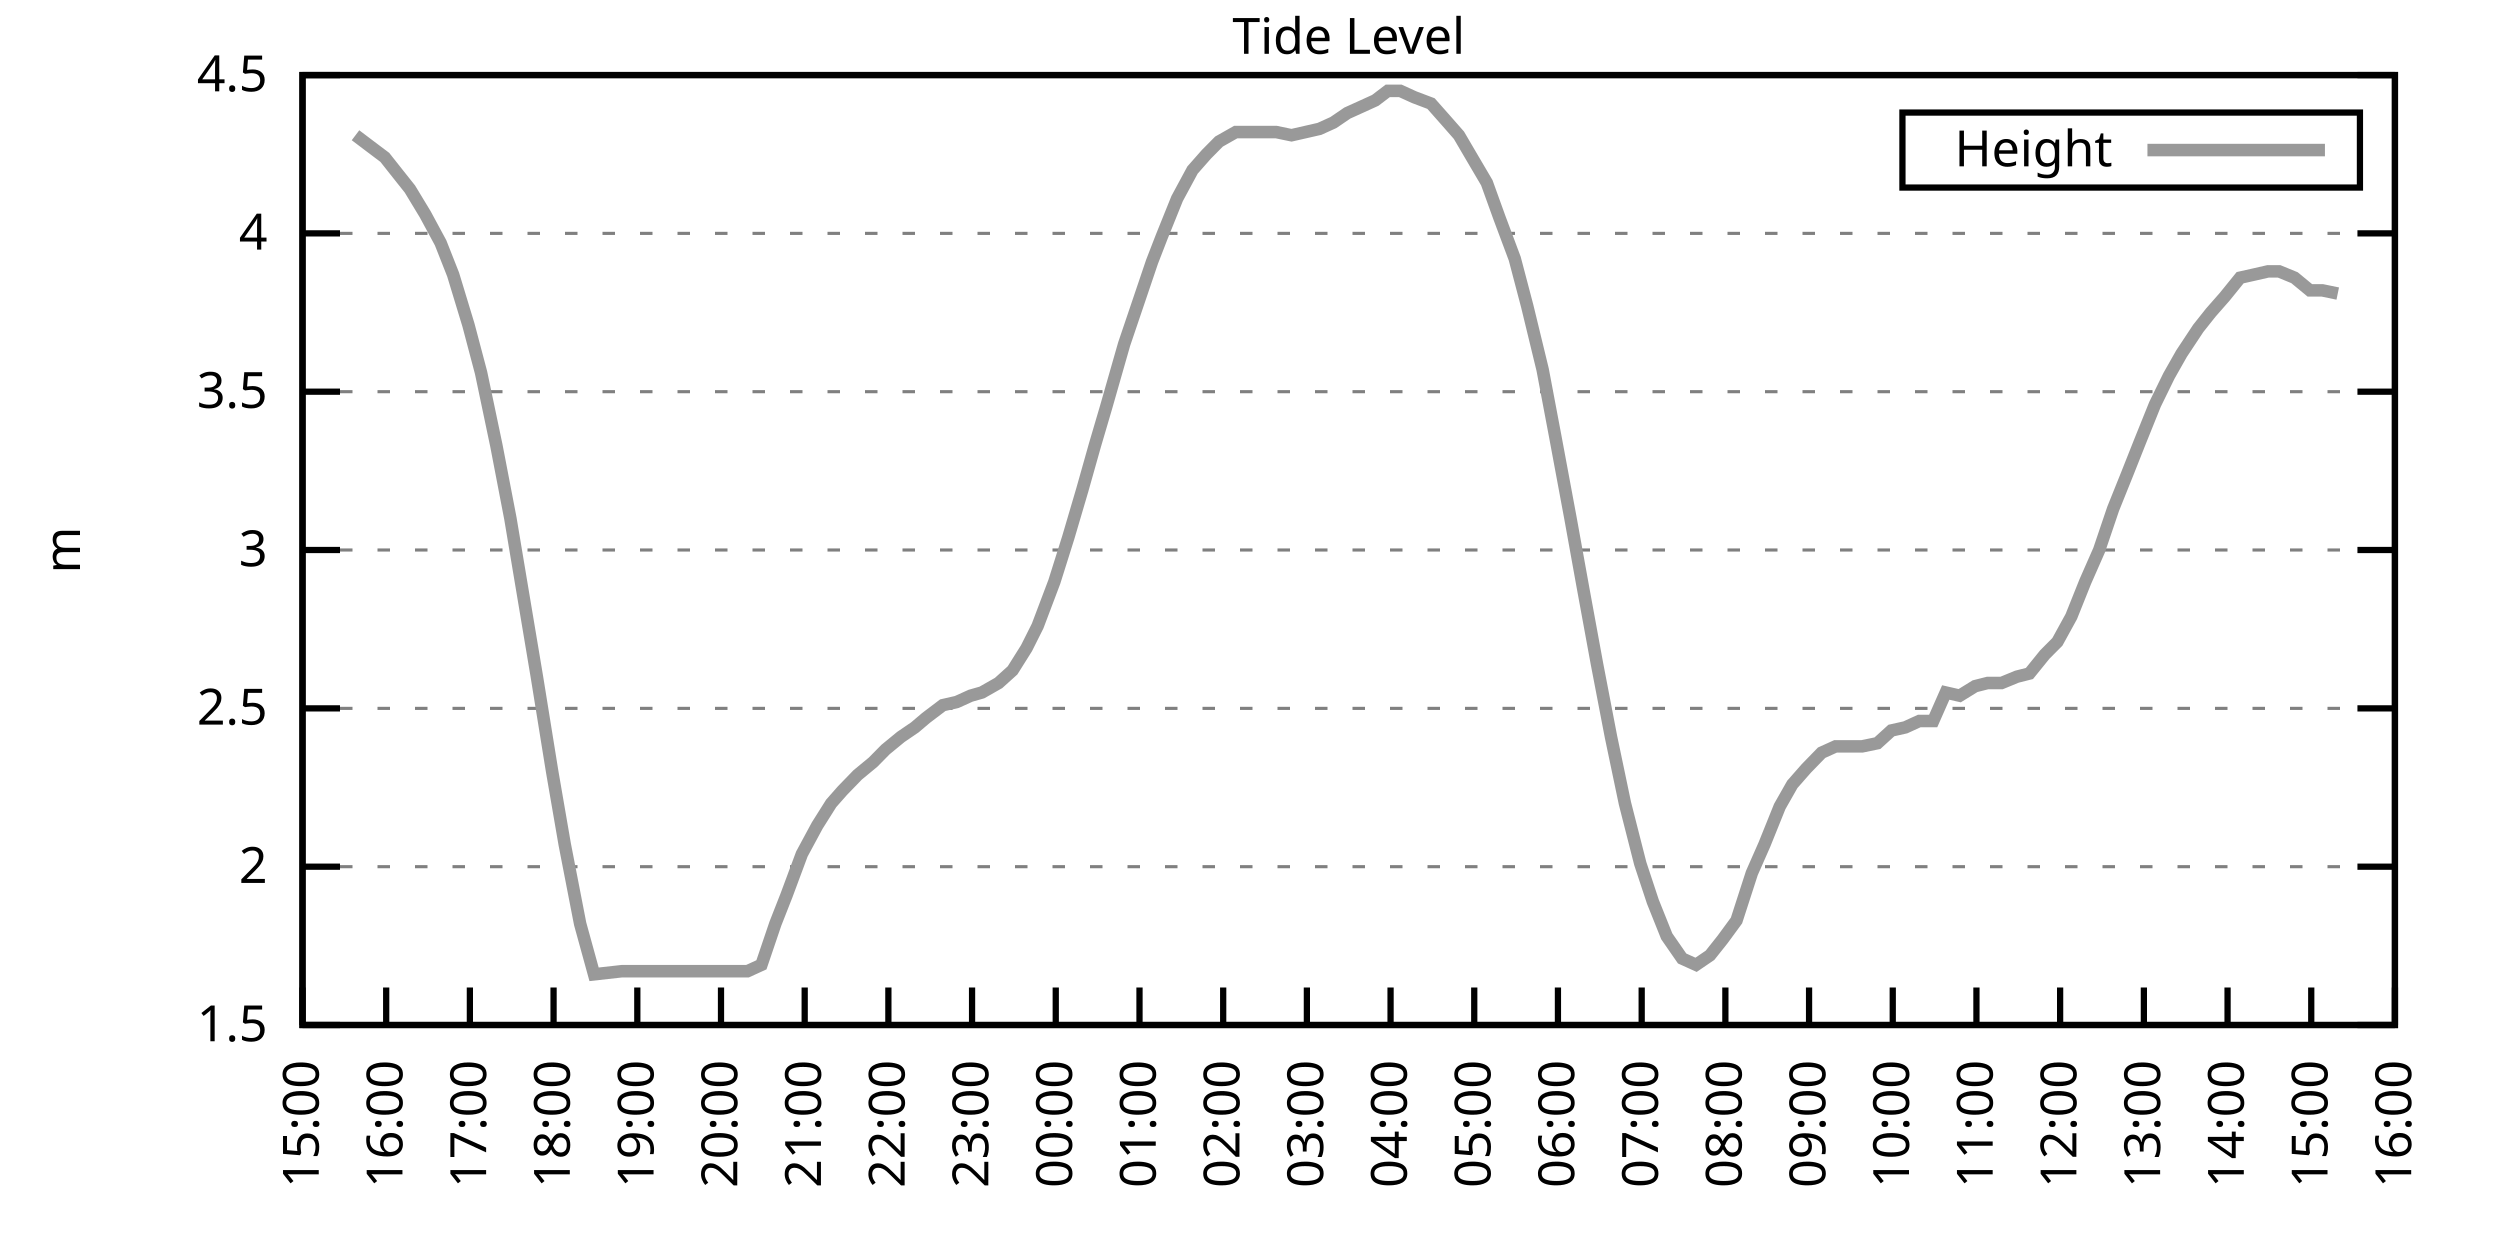
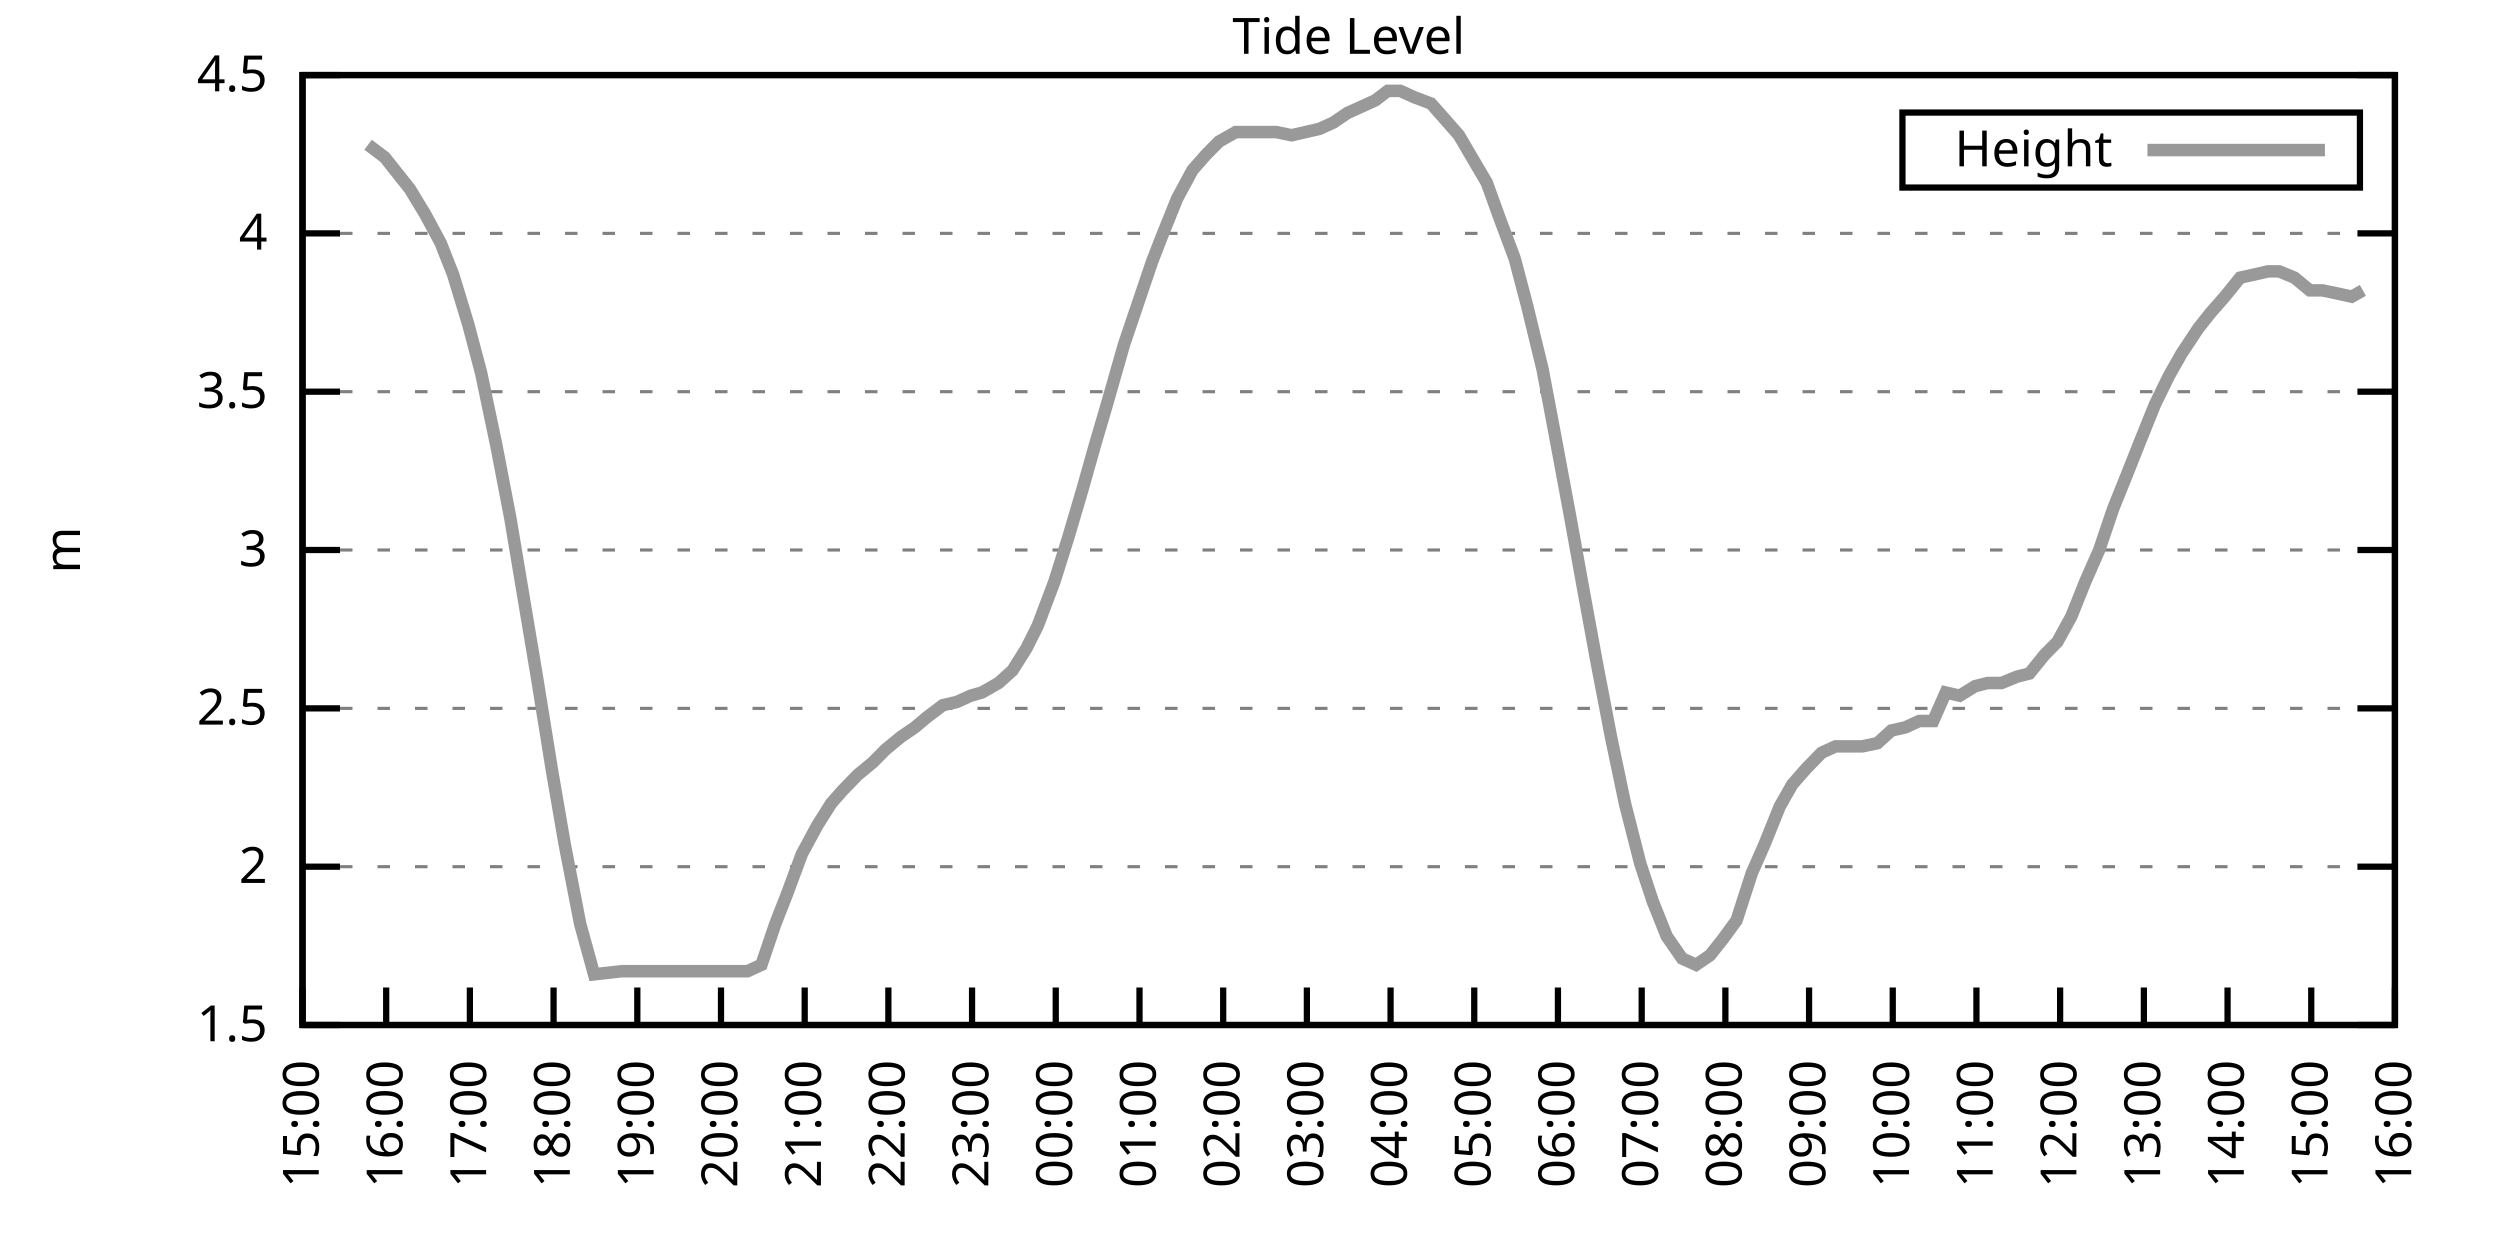
<svg xmlns="http://www.w3.org/2000/svg" xmlns:xlink="http://www.w3.org/1999/xlink" width="400" height="200" viewBox="0 0 400 200">
  <g id="gnuplot_canvas">
    <rect x="0" y="0" width="400" height="200" fill="none" />
    <defs>
      <circle id="gpDot" r="0.5" stroke-width="0.5" stroke="currentColor" />
      <path id="gpPt0" stroke-width="0.333" stroke="currentColor" d="M-1,0 h2 M0,-1 v2" />
      <path id="gpPt1" stroke-width="0.333" stroke="currentColor" d="M-1,-1 L1,1 M1,-1 L-1,1" />
      <path id="gpPt2" stroke-width="0.333" stroke="currentColor" d="M-1,0 L1,0 M0,-1 L0,1 M-1,-1 L1,1 M-1,1 L1,-1" />
      <rect id="gpPt3" stroke-width="0.333" stroke="currentColor" x="-1" y="-1" width="2" height="2" />
      <rect id="gpPt4" stroke-width="0.333" stroke="currentColor" fill="currentColor" x="-1" y="-1" width="2" height="2" />
      <circle id="gpPt5" stroke-width="0.333" stroke="currentColor" cx="0" cy="0" r="1" />
      <use xlink:href="#gpPt5" id="gpPt6" fill="currentColor" stroke="none" />
      <path id="gpPt7" stroke-width="0.333" stroke="currentColor" d="M0,-1.33 L-1.33,0.67 L1.33,0.67 z" />
      <use xlink:href="#gpPt7" id="gpPt8" fill="currentColor" stroke="none" />
      <use xlink:href="#gpPt7" id="gpPt9" stroke="currentColor" transform="rotate(180)" />
      <use xlink:href="#gpPt9" id="gpPt10" fill="currentColor" stroke="none" />
      <use xlink:href="#gpPt3" id="gpPt11" stroke="currentColor" transform="rotate(45)" />
      <use xlink:href="#gpPt11" id="gpPt12" fill="currentColor" stroke="none" />
      <path id="gpPt13" stroke-width="0.333" stroke="currentColor" d="M0,1.330 L1.265,0.411 L0.782,-1.067 L-0.782,-1.076 L-1.265,0.411 z" />
      <use xlink:href="#gpPt13" id="gpPt14" fill="currentColor" stroke="none" />
      <filter id="textbox" filterUnits="objectBoundingBox" x="0" y="0" height="1" width="1">
        <feFlood flood-color="white" flood-opacity="1" result="bgnd" />
        <feComposite in="SourceGraphic" in2="bgnd" operator="atop" />
      </filter>
      <filter id="greybox" filterUnits="objectBoundingBox" x="0" y="0" height="1" width="1">
        <feFlood flood-color="lightgrey" flood-opacity="1" result="grey" />
        <feComposite in="SourceGraphic" in2="grey" operator="atop" />
      </filter>
    </defs>
    <g fill="none" color="white" stroke="currentColor" stroke-width="1.00" stroke-linecap="butt" stroke-linejoin="miter">
</g>
    <g fill="none" color="black" stroke="currentColor" stroke-width="1.00" stroke-linecap="butt" stroke-linejoin="miter">
      <g stroke="none" shape-rendering="crispEdges">
        <polygon fill="rgb(255, 255, 255)" points="48.40,164.00 383.18,164.00 383.18,12.02 48.40,12.02 " />
      </g>
    </g>
    <g fill="none" color="black" stroke="currentColor" stroke-width="1.00" stroke-linecap="butt" stroke-linejoin="miter">
</g>
    <g fill="none" color="black" stroke="black" stroke-width="0.50" stroke-linecap="butt" stroke-linejoin="miter">
</g>
    <g fill="none" color="gray" stroke="currentColor" stroke-width="0.50" stroke-linecap="butt" stroke-linejoin="miter">
      <path stroke="gray" stroke-dasharray="2,4" class="gridline" d="M48.40,164.00 L383.19,164.00  " />
    </g>
    <g fill="none" color="gray" stroke="gray" stroke-width="1.00" stroke-linecap="butt" stroke-linejoin="miter">
</g>
    <g fill="none" color="black" stroke="currentColor" stroke-width="1.00" stroke-linecap="butt" stroke-linejoin="miter">
      <path stroke="black" d="M48.40,164.00 L54.40,164.00 M383.19,164.00 L377.19,164.00  " />
      <g transform="translate(42.80,166.60)" stroke="none" fill="black" font-family="Sans" font-size="8.00" text-anchor="end">
        <text>
          <tspan font-family="Sans"> 1.5</tspan>
        </text>
      </g>
    </g>
    <g fill="none" color="black" stroke="currentColor" stroke-width="1.00" stroke-linecap="butt" stroke-linejoin="miter">
</g>
    <g fill="none" color="black" stroke="black" stroke-width="0.50" stroke-linecap="butt" stroke-linejoin="miter">
</g>
    <g fill="none" color="gray" stroke="currentColor" stroke-width="0.50" stroke-linecap="butt" stroke-linejoin="miter">
      <path stroke="gray" stroke-dasharray="2,4" class="gridline" d="M48.40,138.67 L383.19,138.67  " />
    </g>
    <g fill="none" color="gray" stroke="gray" stroke-width="1.00" stroke-linecap="butt" stroke-linejoin="miter">
</g>
    <g fill="none" color="black" stroke="currentColor" stroke-width="1.00" stroke-linecap="butt" stroke-linejoin="miter">
      <path stroke="black" d="M48.40,138.67 L54.40,138.67 M383.19,138.67 L377.19,138.67  " />
      <g transform="translate(42.80,141.27)" stroke="none" fill="black" font-family="Sans" font-size="8.00" text-anchor="end">
        <text>
          <tspan font-family="Sans"> 2</tspan>
        </text>
      </g>
    </g>
    <g fill="none" color="black" stroke="currentColor" stroke-width="1.00" stroke-linecap="butt" stroke-linejoin="miter">
</g>
    <g fill="none" color="black" stroke="black" stroke-width="0.50" stroke-linecap="butt" stroke-linejoin="miter">
</g>
    <g fill="none" color="gray" stroke="currentColor" stroke-width="0.50" stroke-linecap="butt" stroke-linejoin="miter">
      <path stroke="gray" stroke-dasharray="2,4" class="gridline" d="M48.40,113.34 L383.19,113.34  " />
    </g>
    <g fill="none" color="gray" stroke="gray" stroke-width="1.00" stroke-linecap="butt" stroke-linejoin="miter">
</g>
    <g fill="none" color="black" stroke="currentColor" stroke-width="1.00" stroke-linecap="butt" stroke-linejoin="miter">
      <path stroke="black" d="M48.40,113.34 L54.40,113.34 M383.19,113.34 L377.19,113.34  " />
      <g transform="translate(42.80,115.94)" stroke="none" fill="black" font-family="Sans" font-size="8.00" text-anchor="end">
        <text>
          <tspan font-family="Sans"> 2.5</tspan>
        </text>
      </g>
    </g>
    <g fill="none" color="black" stroke="currentColor" stroke-width="1.00" stroke-linecap="butt" stroke-linejoin="miter">
</g>
    <g fill="none" color="black" stroke="black" stroke-width="0.50" stroke-linecap="butt" stroke-linejoin="miter">
</g>
    <g fill="none" color="gray" stroke="currentColor" stroke-width="0.50" stroke-linecap="butt" stroke-linejoin="miter">
      <path stroke="gray" stroke-dasharray="2,4" class="gridline" d="M48.40,88.00 L383.19,88.00  " />
    </g>
    <g fill="none" color="gray" stroke="gray" stroke-width="1.00" stroke-linecap="butt" stroke-linejoin="miter">
</g>
    <g fill="none" color="black" stroke="currentColor" stroke-width="1.00" stroke-linecap="butt" stroke-linejoin="miter">
      <path stroke="black" d="M48.40,88.00 L54.40,88.00 M383.19,88.00 L377.19,88.00  " />
      <g transform="translate(42.80,90.60)" stroke="none" fill="black" font-family="Sans" font-size="8.00" text-anchor="end">
        <text>
          <tspan font-family="Sans"> 3</tspan>
        </text>
      </g>
    </g>
    <g fill="none" color="black" stroke="currentColor" stroke-width="1.00" stroke-linecap="butt" stroke-linejoin="miter">
</g>
    <g fill="none" color="black" stroke="black" stroke-width="0.50" stroke-linecap="butt" stroke-linejoin="miter">
</g>
    <g fill="none" color="gray" stroke="currentColor" stroke-width="0.50" stroke-linecap="butt" stroke-linejoin="miter">
      <path stroke="gray" stroke-dasharray="2,4" class="gridline" d="M48.40,62.67 L383.19,62.67  " />
    </g>
    <g fill="none" color="gray" stroke="gray" stroke-width="1.00" stroke-linecap="butt" stroke-linejoin="miter">
</g>
    <g fill="none" color="black" stroke="currentColor" stroke-width="1.00" stroke-linecap="butt" stroke-linejoin="miter">
      <path stroke="black" d="M48.40,62.67 L54.40,62.67 M383.19,62.67 L377.19,62.67  " />
      <g transform="translate(42.80,65.27)" stroke="none" fill="black" font-family="Sans" font-size="8.00" text-anchor="end">
        <text>
          <tspan font-family="Sans"> 3.5</tspan>
        </text>
      </g>
    </g>
    <g fill="none" color="black" stroke="currentColor" stroke-width="1.00" stroke-linecap="butt" stroke-linejoin="miter">
</g>
    <g fill="none" color="black" stroke="black" stroke-width="0.50" stroke-linecap="butt" stroke-linejoin="miter">
</g>
    <g fill="none" color="gray" stroke="currentColor" stroke-width="0.50" stroke-linecap="butt" stroke-linejoin="miter">
      <path stroke="gray" stroke-dasharray="2,4" class="gridline" d="M48.40,37.34 L383.19,37.34  " />
    </g>
    <g fill="none" color="gray" stroke="gray" stroke-width="1.00" stroke-linecap="butt" stroke-linejoin="miter">
</g>
    <g fill="none" color="black" stroke="currentColor" stroke-width="1.00" stroke-linecap="butt" stroke-linejoin="miter">
      <path stroke="black" d="M48.40,37.34 L54.40,37.34 M383.19,37.34 L377.19,37.34  " />
      <g transform="translate(42.80,39.94)" stroke="none" fill="black" font-family="Sans" font-size="8.00" text-anchor="end">
        <text>
          <tspan font-family="Sans"> 4</tspan>
        </text>
      </g>
    </g>
    <g fill="none" color="black" stroke="currentColor" stroke-width="1.00" stroke-linecap="butt" stroke-linejoin="miter">
</g>
    <g fill="none" color="black" stroke="black" stroke-width="0.50" stroke-linecap="butt" stroke-linejoin="miter">
</g>
    <g fill="none" color="gray" stroke="currentColor" stroke-width="0.50" stroke-linecap="butt" stroke-linejoin="miter">
      <path stroke="gray" stroke-dasharray="2,4" class="gridline" d="M48.40,12.01 L383.19,12.01  " />
    </g>
    <g fill="none" color="gray" stroke="gray" stroke-width="1.00" stroke-linecap="butt" stroke-linejoin="miter">
</g>
    <g fill="none" color="black" stroke="currentColor" stroke-width="1.00" stroke-linecap="butt" stroke-linejoin="miter">
      <path stroke="black" d="M48.40,12.01 L54.40,12.01 M383.19,12.01 L377.19,12.01  " />
      <g transform="translate(42.80,14.61)" stroke="none" fill="black" font-family="Sans" font-size="8.00" text-anchor="end">
        <text>
          <tspan font-family="Sans"> 4.5</tspan>
        </text>
      </g>
    </g>
    <g fill="none" color="black" stroke="currentColor" stroke-width="1.00" stroke-linecap="butt" stroke-linejoin="miter">
      <path stroke="black" d="M48.40,164.00 L48.40,158.00  " />
      <g transform="translate(51.00,169.60) rotate(270.00)" stroke="none" fill="black" font-family="Sans" font-size="8.00" text-anchor="end">
        <text>
          <tspan font-family="Sans">15:00</tspan>
        </text>
      </g>
    </g>
    <g fill="none" color="black" stroke="currentColor" stroke-width="1.00" stroke-linecap="butt" stroke-linejoin="miter">
      <path stroke="black" d="M61.79,164.00 L61.79,158.00  " />
      <g transform="translate(64.39,169.60) rotate(270.00)" stroke="none" fill="black" font-family="Sans" font-size="8.00" text-anchor="end">
        <text>
          <tspan font-family="Sans">16:00</tspan>
        </text>
      </g>
    </g>
    <g fill="none" color="black" stroke="currentColor" stroke-width="1.00" stroke-linecap="butt" stroke-linejoin="miter">
      <path stroke="black" d="M75.18,164.00 L75.18,158.00  " />
      <g transform="translate(77.78,169.60) rotate(270.00)" stroke="none" fill="black" font-family="Sans" font-size="8.00" text-anchor="end">
        <text>
          <tspan font-family="Sans">17:00</tspan>
        </text>
      </g>
    </g>
    <g fill="none" color="black" stroke="currentColor" stroke-width="1.00" stroke-linecap="butt" stroke-linejoin="miter">
      <path stroke="black" d="M88.57,164.00 L88.57,158.00  " />
      <g transform="translate(91.17,169.60) rotate(270.00)" stroke="none" fill="black" font-family="Sans" font-size="8.00" text-anchor="end">
        <text>
          <tspan font-family="Sans">18:00</tspan>
        </text>
      </g>
    </g>
    <g fill="none" color="black" stroke="currentColor" stroke-width="1.00" stroke-linecap="butt" stroke-linejoin="miter">
      <path stroke="black" d="M101.97,164.00 L101.97,158.00  " />
      <g transform="translate(104.57,169.60) rotate(270.00)" stroke="none" fill="black" font-family="Sans" font-size="8.00" text-anchor="end">
        <text>
          <tspan font-family="Sans">19:00</tspan>
        </text>
      </g>
    </g>
    <g fill="none" color="black" stroke="currentColor" stroke-width="1.00" stroke-linecap="butt" stroke-linejoin="miter">
      <path stroke="black" d="M115.36,164.00 L115.36,158.00  " />
      <g transform="translate(117.96,169.60) rotate(270.00)" stroke="none" fill="black" font-family="Sans" font-size="8.00" text-anchor="end">
        <text>
          <tspan font-family="Sans">20:00</tspan>
        </text>
      </g>
    </g>
    <g fill="none" color="black" stroke="currentColor" stroke-width="1.00" stroke-linecap="butt" stroke-linejoin="miter">
      <path stroke="black" d="M128.75,164.00 L128.75,158.00  " />
      <g transform="translate(131.35,169.60) rotate(270.00)" stroke="none" fill="black" font-family="Sans" font-size="8.00" text-anchor="end">
        <text>
          <tspan font-family="Sans">21:00</tspan>
        </text>
      </g>
    </g>
    <g fill="none" color="black" stroke="currentColor" stroke-width="1.00" stroke-linecap="butt" stroke-linejoin="miter">
      <path stroke="black" d="M142.14,164.00 L142.14,158.00  " />
      <g transform="translate(144.74,169.60) rotate(270.00)" stroke="none" fill="black" font-family="Sans" font-size="8.00" text-anchor="end">
        <text>
          <tspan font-family="Sans">22:00</tspan>
        </text>
      </g>
    </g>
    <g fill="none" color="black" stroke="currentColor" stroke-width="1.00" stroke-linecap="butt" stroke-linejoin="miter">
      <path stroke="black" d="M155.53,164.00 L155.53,158.00  " />
      <g transform="translate(158.13,169.60) rotate(270.00)" stroke="none" fill="black" font-family="Sans" font-size="8.00" text-anchor="end">
        <text>
          <tspan font-family="Sans">23:00</tspan>
        </text>
      </g>
    </g>
    <g fill="none" color="black" stroke="currentColor" stroke-width="1.00" stroke-linecap="butt" stroke-linejoin="miter">
      <path stroke="black" d="M168.92,164.00 L168.92,158.00  " />
      <g transform="translate(171.52,169.60) rotate(270.00)" stroke="none" fill="black" font-family="Sans" font-size="8.00" text-anchor="end">
        <text>
          <tspan font-family="Sans">00:00</tspan>
        </text>
      </g>
    </g>
    <g fill="none" color="black" stroke="currentColor" stroke-width="1.00" stroke-linecap="butt" stroke-linejoin="miter">
      <path stroke="black" d="M182.32,164.00 L182.32,158.00  " />
      <g transform="translate(184.92,169.60) rotate(270.00)" stroke="none" fill="black" font-family="Sans" font-size="8.00" text-anchor="end">
        <text>
          <tspan font-family="Sans">01:00</tspan>
        </text>
      </g>
    </g>
    <g fill="none" color="black" stroke="currentColor" stroke-width="1.00" stroke-linecap="butt" stroke-linejoin="miter">
      <path stroke="black" d="M195.71,164.00 L195.71,158.00  " />
      <g transform="translate(198.31,169.60) rotate(270.00)" stroke="none" fill="black" font-family="Sans" font-size="8.00" text-anchor="end">
        <text>
          <tspan font-family="Sans">02:00</tspan>
        </text>
      </g>
    </g>
    <g fill="none" color="black" stroke="currentColor" stroke-width="1.00" stroke-linecap="butt" stroke-linejoin="miter">
      <path stroke="black" d="M209.10,164.00 L209.10,158.00  " />
      <g transform="translate(211.70,169.60) rotate(270.00)" stroke="none" fill="black" font-family="Sans" font-size="8.00" text-anchor="end">
        <text>
          <tspan font-family="Sans">03:00</tspan>
        </text>
      </g>
    </g>
    <g fill="none" color="black" stroke="currentColor" stroke-width="1.00" stroke-linecap="butt" stroke-linejoin="miter">
      <path stroke="black" d="M222.49,164.00 L222.49,158.00  " />
      <g transform="translate(225.09,169.60) rotate(270.00)" stroke="none" fill="black" font-family="Sans" font-size="8.00" text-anchor="end">
        <text>
          <tspan font-family="Sans">04:00</tspan>
        </text>
      </g>
    </g>
    <g fill="none" color="black" stroke="currentColor" stroke-width="1.00" stroke-linecap="butt" stroke-linejoin="miter">
      <path stroke="black" d="M235.88,164.00 L235.88,158.00  " />
      <g transform="translate(238.48,169.60) rotate(270.00)" stroke="none" fill="black" font-family="Sans" font-size="8.00" text-anchor="end">
        <text>
          <tspan font-family="Sans">05:00</tspan>
        </text>
      </g>
    </g>
    <g fill="none" color="black" stroke="currentColor" stroke-width="1.00" stroke-linecap="butt" stroke-linejoin="miter">
      <path stroke="black" d="M249.27,164.00 L249.27,158.00  " />
      <g transform="translate(251.87,169.60) rotate(270.00)" stroke="none" fill="black" font-family="Sans" font-size="8.00" text-anchor="end">
        <text>
          <tspan font-family="Sans">06:00</tspan>
        </text>
      </g>
    </g>
    <g fill="none" color="black" stroke="currentColor" stroke-width="1.00" stroke-linecap="butt" stroke-linejoin="miter">
      <path stroke="black" d="M262.67,164.00 L262.67,158.00  " />
      <g transform="translate(265.27,169.60) rotate(270.00)" stroke="none" fill="black" font-family="Sans" font-size="8.00" text-anchor="end">
        <text>
          <tspan font-family="Sans">07:00</tspan>
        </text>
      </g>
    </g>
    <g fill="none" color="black" stroke="currentColor" stroke-width="1.00" stroke-linecap="butt" stroke-linejoin="miter">
      <path stroke="black" d="M276.06,164.00 L276.06,158.00  " />
      <g transform="translate(278.66,169.60) rotate(270.00)" stroke="none" fill="black" font-family="Sans" font-size="8.00" text-anchor="end">
        <text>
          <tspan font-family="Sans">08:00</tspan>
        </text>
      </g>
    </g>
    <g fill="none" color="black" stroke="currentColor" stroke-width="1.00" stroke-linecap="butt" stroke-linejoin="miter">
      <path stroke="black" d="M289.45,164.00 L289.45,158.00  " />
      <g transform="translate(292.05,169.60) rotate(270.00)" stroke="none" fill="black" font-family="Sans" font-size="8.00" text-anchor="end">
        <text>
          <tspan font-family="Sans">09:00</tspan>
        </text>
      </g>
    </g>
    <g fill="none" color="black" stroke="currentColor" stroke-width="1.00" stroke-linecap="butt" stroke-linejoin="miter">
      <path stroke="black" d="M302.84,164.00 L302.84,158.00  " />
      <g transform="translate(305.44,169.60) rotate(270.00)" stroke="none" fill="black" font-family="Sans" font-size="8.00" text-anchor="end">
        <text>
          <tspan font-family="Sans">10:00</tspan>
        </text>
      </g>
    </g>
    <g fill="none" color="black" stroke="currentColor" stroke-width="1.00" stroke-linecap="butt" stroke-linejoin="miter">
      <path stroke="black" d="M316.23,164.00 L316.23,158.00  " />
      <g transform="translate(318.83,169.60) rotate(270.00)" stroke="none" fill="black" font-family="Sans" font-size="8.00" text-anchor="end">
        <text>
          <tspan font-family="Sans">11:00</tspan>
        </text>
      </g>
    </g>
    <g fill="none" color="black" stroke="currentColor" stroke-width="1.00" stroke-linecap="butt" stroke-linejoin="miter">
      <path stroke="black" d="M329.62,164.00 L329.62,158.00  " />
      <g transform="translate(332.22,169.60) rotate(270.00)" stroke="none" fill="black" font-family="Sans" font-size="8.00" text-anchor="end">
        <text>
          <tspan font-family="Sans">12:00</tspan>
        </text>
      </g>
    </g>
    <g fill="none" color="black" stroke="currentColor" stroke-width="1.00" stroke-linecap="butt" stroke-linejoin="miter">
      <path stroke="black" d="M343.02,164.00 L343.02,158.00  " />
      <g transform="translate(345.62,169.60) rotate(270.00)" stroke="none" fill="black" font-family="Sans" font-size="8.00" text-anchor="end">
        <text>
          <tspan font-family="Sans">13:00</tspan>
        </text>
      </g>
    </g>
    <g fill="none" color="black" stroke="currentColor" stroke-width="1.00" stroke-linecap="butt" stroke-linejoin="miter">
      <path stroke="black" d="M356.41,164.00 L356.41,158.00  " />
      <g transform="translate(359.01,169.60) rotate(270.00)" stroke="none" fill="black" font-family="Sans" font-size="8.00" text-anchor="end">
        <text>
          <tspan font-family="Sans">14:00</tspan>
        </text>
      </g>
    </g>
    <g fill="none" color="black" stroke="currentColor" stroke-width="1.00" stroke-linecap="butt" stroke-linejoin="miter">
      <path stroke="black" d="M369.80,164.00 L369.80,158.00  " />
      <g transform="translate(372.40,169.60) rotate(270.00)" stroke="none" fill="black" font-family="Sans" font-size="8.00" text-anchor="end">
        <text>
          <tspan font-family="Sans">15:00</tspan>
        </text>
      </g>
    </g>
    <g fill="none" color="black" stroke="currentColor" stroke-width="1.00" stroke-linecap="butt" stroke-linejoin="miter">
      <path stroke="black" d="M383.19,164.00 L383.19,158.00  " />
      <g transform="translate(385.79,169.60) rotate(270.00)" stroke="none" fill="black" font-family="Sans" font-size="8.00" text-anchor="end">
        <text>
          <tspan font-family="Sans">16:00</tspan>
        </text>
      </g>
    </g>
    <g fill="none" color="black" stroke="currentColor" stroke-width="1.00" stroke-linecap="butt" stroke-linejoin="miter">
</g>
    <g fill="none" color="black" stroke="currentColor" stroke-width="1.00" stroke-linecap="butt" stroke-linejoin="miter">
      <path stroke="black" d="M48.40,12.01 L48.40,164.00 L383.19,164.00 L383.19,12.01 L48.40,12.01 Z  " />
    </g>
    <g fill="none" color="black" stroke="currentColor" stroke-width="1.00" stroke-linecap="butt" stroke-linejoin="miter">
</g>
    <g fill="none" color="black" stroke="currentColor" stroke-width="1.00" stroke-linecap="butt" stroke-linejoin="miter">
      <path stroke="black" d="M304.39,30.01 L304.39,18.01 L377.59,18.01 L377.59,30.01 L304.39,30.01 Z  " />
    </g>
    <g id="Tide_level_plot_1">
      <g fill="none" color="white" stroke="black" stroke-width="2.00" stroke-linecap="butt" stroke-linejoin="miter">
</g>
      <g fill="none" color="black" stroke="currentColor" stroke-width="2.00" stroke-linecap="butt" stroke-linejoin="miter">
        <g transform="translate(337.99,26.61)" stroke="none" fill="black" font-family="Sans" font-size="8.00" text-anchor="end">
          <text>
            <tspan font-family="Sans">Height</tspan>
          </text>
        </g>
      </g>
      <g fill="none" color="black" stroke="currentColor" stroke-width="2.00" stroke-linecap="butt" stroke-linejoin="miter">
-         <path stroke="rgb(153, 153, 153)" d="M343.59,24.01 L371.99,24.01 M56.88,21.64 L58.89,23.16 L61.57,25.18 L63.58,27.72 L65.59,30.25 L68.04,34.30   L70.50,38.86 L72.50,43.93 L74.96,52.03 L76.97,59.63 L79.42,71.29 L81.66,82.94 L83.44,93.58 L85.90,108.27   L88.35,123.47 L90.36,135.12 L92.82,147.79 L95.05,155.89 L99.51,155.39 L101.30,155.39 L103.98,155.39 L106.21,155.39   L108.22,155.39 L110.45,155.39 L112.90,155.39 L114.91,155.39 L117.37,155.39 L119.60,155.39 L121.83,154.37 L124.06,147.79   L125.85,143.23 L128.30,136.64 L130.76,132.08 L132.99,128.54 L134.78,126.51 L137.23,123.98 L139.69,121.95 L141.69,119.92   L144.15,117.90 L146.38,116.38 L148.17,114.86 L150.85,112.83 L153.08,112.32 L155.31,111.31 L157.10,110.80 L159.77,109.28   L162.01,107.26 L164.24,103.71 L166.02,100.16 L168.70,93.07 L170.93,85.98 L173.17,78.38 L175.17,71.29 L176.96,65.21   L179.86,55.07 L182.09,48.49 L184.32,41.90 L185.89,37.85 L188.34,31.77 L190.80,27.21 L193.03,24.68 L195.04,22.65   L197.72,21.13 L199.50,21.13 L201.73,21.13 L204.19,21.13 L206.64,21.64 L208.88,21.13 L211.11,20.62 L213.34,19.61   L215.57,18.09 L217.80,17.08 L220.04,16.06 L222.04,14.54 L224.05,14.54 L226.29,15.56 L228.96,16.57 L231.20,19.10   L233.43,21.64 L235.21,24.68 L237.89,29.24 L239.90,34.81 L242.36,41.39 L244.36,48.99 L246.82,59.13 L248.83,69.77   L251.28,82.94 L253.29,94.08 L255.52,106.24 L257.76,117.90 L259.99,128.54 L262.44,138.16 L264.45,144.24 L266.68,149.81   L269.14,153.36 L271.37,154.37 L273.60,152.85 L275.61,150.32 L277.84,147.28 L280.30,139.68 L282.31,135.12 L284.76,129.04   L286.77,125.50 L289.00,122.96 L291.46,120.43 L293.69,119.42 L295.70,119.42 L297.93,119.42 L300.39,118.91 L302.62,116.88   L304.85,116.38 L307.08,115.36 L309.31,115.36 L311.32,110.80 L313.55,111.31 L316.01,109.79 L318.02,109.28 L320.25,109.28   L322.70,108.27 L324.71,107.76 L327.17,104.72 L329.18,102.70 L331.41,98.64 L333.64,93.07 L335.87,88.00 L338.10,81.42   L340.34,75.85 L342.35,70.78 L344.80,64.70 L347.03,60.14 L349.04,56.59 L351.72,52.54 L353.73,50.01 L355.96,47.47   L358.42,44.43 L360.65,43.93 L362.88,43.42 L364.66,43.42 L367.12,44.43 L369.58,46.46 L371.58,46.46 L374.04,46.97    " />
+         <path stroke="rgb(153, 153, 153)" d="M343.59,24.01 L371.99,24.01 M58.89,23.16 L61.57,25.18 L63.58,27.72 L65.59,30.25 L68.04,34.30 L70.50,38.86   L72.50,43.93 L74.96,52.03 L76.97,59.63 L79.42,71.29 L81.66,82.94 L83.44,93.58 L85.90,108.27 L88.35,123.47   L90.36,135.12 L92.82,147.79 L95.05,155.89 L99.51,155.39 L101.30,155.39 L103.98,155.39 L106.21,155.39 L108.22,155.39   L110.45,155.39 L112.90,155.39 L114.91,155.39 L117.37,155.39 L119.60,155.39 L121.83,154.37 L124.06,147.79 L125.85,143.23   L128.30,136.64 L130.76,132.08 L132.99,128.54 L134.78,126.51 L137.23,123.98 L139.69,121.95 L141.69,119.92 L144.15,117.90   L146.38,116.38 L148.17,114.86 L150.85,112.83 L153.08,112.32 L155.31,111.31 L157.10,110.80 L159.77,109.28 L162.01,107.26   L164.24,103.71 L166.02,100.16 L168.70,93.07 L170.93,85.98 L173.17,78.38 L175.17,71.29 L176.96,65.21 L179.86,55.07   L182.09,48.49 L184.32,41.90 L185.89,37.85 L188.34,31.77 L190.80,27.21 L193.03,24.68 L195.04,22.65 L197.72,21.13   L199.50,21.13 L201.73,21.13 L204.19,21.13 L206.64,21.64 L208.88,21.13 L211.11,20.62 L213.34,19.61 L215.57,18.09   L217.80,17.08 L220.04,16.06 L222.04,14.54 L224.05,14.54 L226.29,15.56 L228.96,16.57 L231.20,19.10 L233.43,21.64   L235.21,24.68 L237.89,29.24 L239.90,34.81 L242.36,41.39 L244.36,48.99 L246.82,59.13 L248.83,69.77 L251.28,82.94   L253.29,94.08 L255.52,106.24 L257.76,117.90 L259.99,128.54 L262.44,138.16 L264.45,144.24 L266.68,149.81 L269.14,153.36   L271.37,154.37 L273.60,152.85 L275.61,150.32 L277.84,147.28 L280.30,139.68 L282.31,135.12 L284.76,129.04 L286.77,125.50   L289.00,122.96 L291.46,120.43 L293.69,119.42 L295.70,119.42 L297.93,119.42 L300.39,118.91 L302.62,116.88 L304.85,116.38   L307.08,115.36 L309.31,115.36 L311.32,110.80 L313.55,111.31 L316.01,109.79 L318.02,109.28 L320.25,109.28 L322.70,108.27   L324.71,107.76 L327.17,104.72 L329.18,102.70 L331.41,98.64 L333.64,93.07 L335.87,88.00 L338.10,81.42 L340.34,75.85   L342.35,70.78 L344.80,64.70 L347.03,60.14 L349.04,56.59 L351.72,52.54 L353.73,50.01 L355.96,47.47 L358.42,44.43   L360.65,43.93 L362.88,43.42 L364.66,43.42 L367.12,44.43 L369.58,46.46 L371.58,46.46 L374.04,46.97 L376.27,47.47   L378.06,46.46  " />
      </g>
    </g>
    <g fill="none" color="black" stroke="currentColor" stroke-width="2.00" stroke-linecap="butt" stroke-linejoin="miter">
</g>
    <g fill="none" color="black" stroke="black" stroke-width="1.00" stroke-linecap="butt" stroke-linejoin="miter">
</g>
    <g fill="none" color="black" stroke="currentColor" stroke-width="1.00" stroke-linecap="butt" stroke-linejoin="miter">
      <path stroke="black" d="M48.40,12.01 L48.40,164.00 L383.19,164.00 L383.19,12.01 L48.40,12.01 Z  " />
      <g transform="translate(12.80,88.01) rotate(270.00)" stroke="none" fill="black" font-family="Sans" font-size="8.00" text-anchor="middle">
        <text>
          <tspan font-family="Sans">m</tspan>
        </text>
      </g>
    </g>
    <g fill="none" color="black" stroke="currentColor" stroke-width="1.00" stroke-linecap="butt" stroke-linejoin="miter">
</g>
    <g fill="none" color="black" stroke="currentColor" stroke-width="1.00" stroke-linecap="butt" stroke-linejoin="miter">
      <g transform="translate(215.79,8.61)" stroke="none" fill="black" font-family="Sans" font-size="8.00" text-anchor="middle">
        <text>
          <tspan font-family="Sans">Tide Level</tspan>
        </text>
      </g>
    </g>
    <g fill="none" color="black" stroke="currentColor" stroke-width="1.00" stroke-linecap="butt" stroke-linejoin="miter">
</g>
  </g>
</svg>
